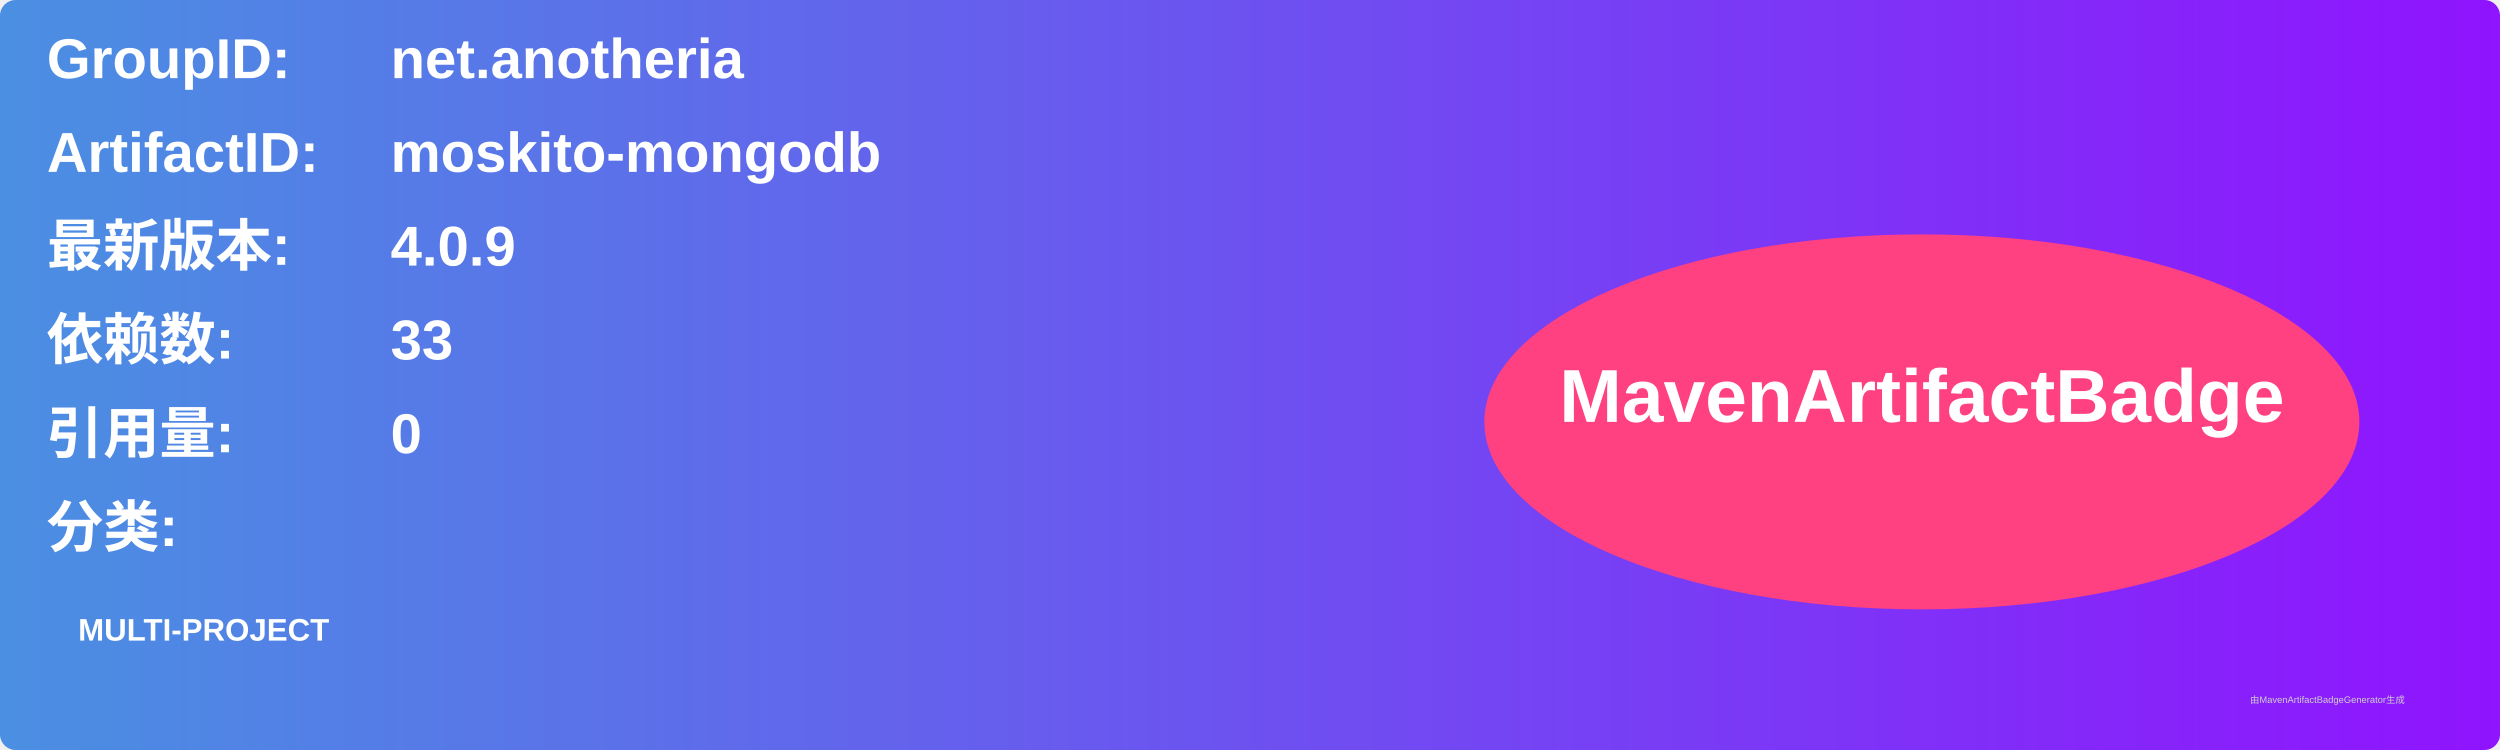
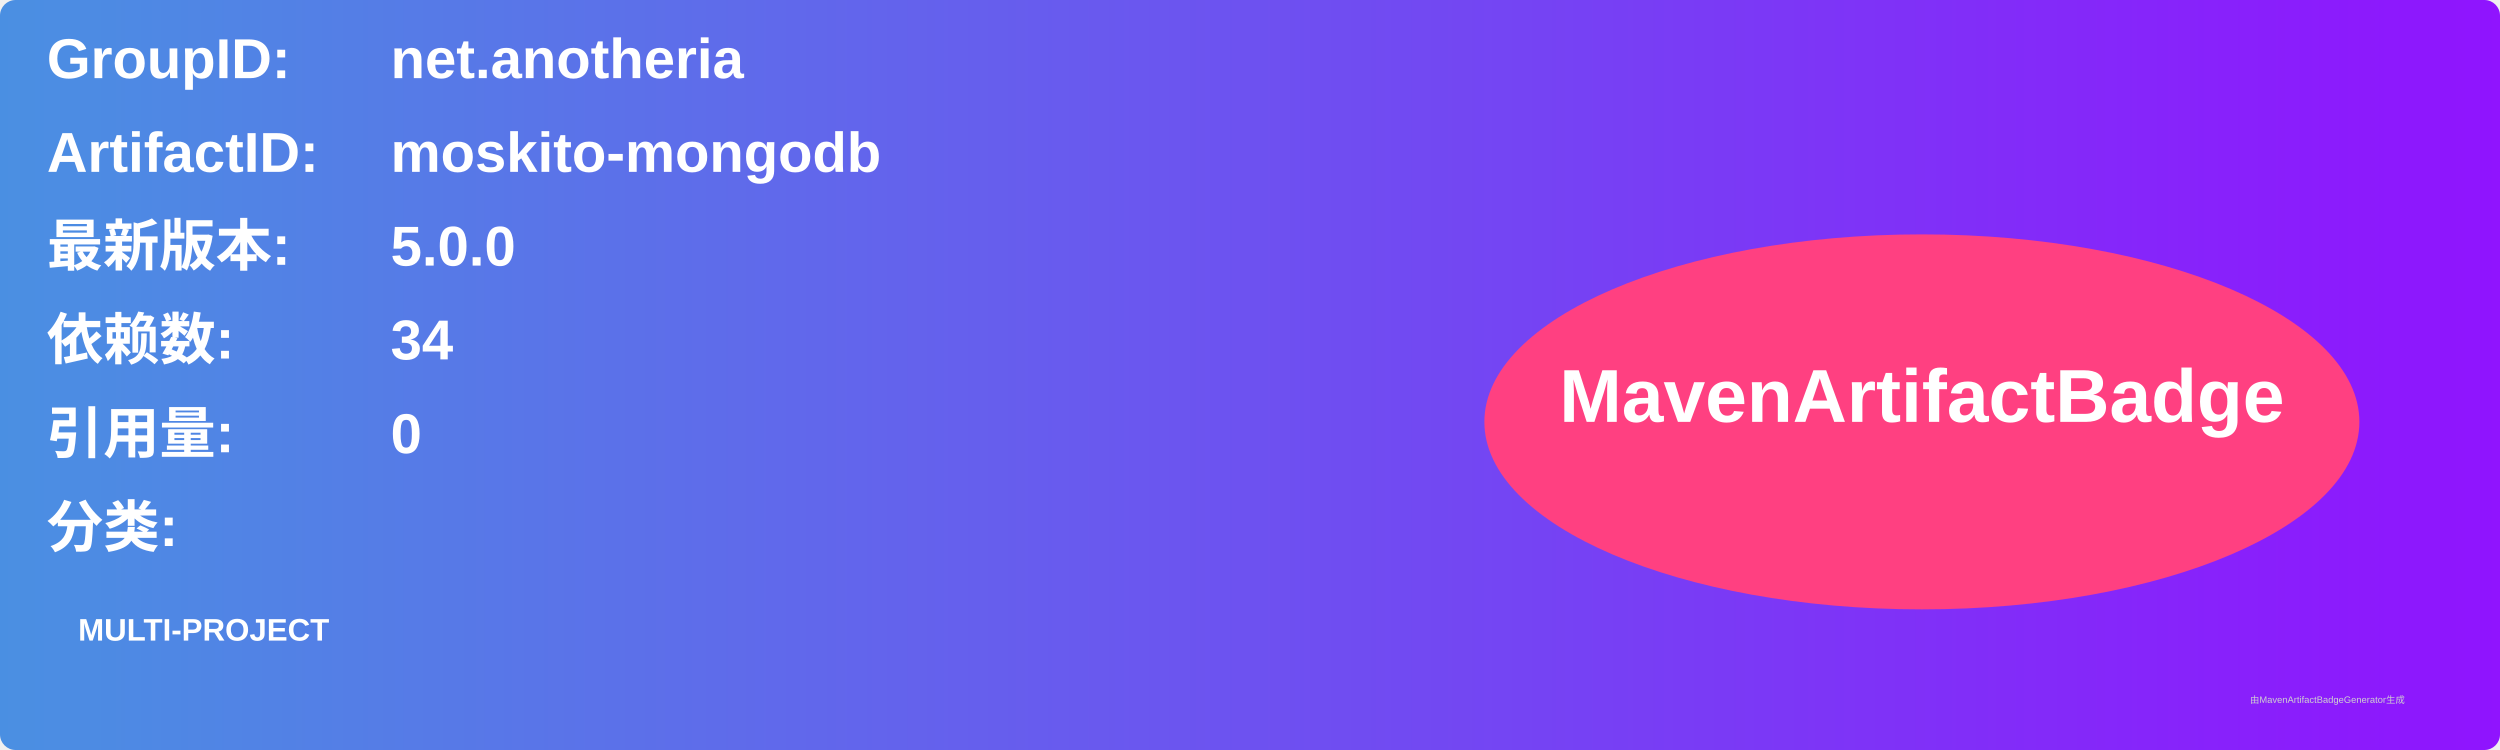
<svg xmlns="http://www.w3.org/2000/svg" width="800" height="240" viewBox="0 0 800 240">
  <linearGradient id="grad" x1="0%" y1="0%" x2="100%" y2="0%">
    <stop offset="0%" stop-color="#4a90e2" />
    <stop offset="100%" stop-color="#9013fe" />
  </linearGradient>
  <rect width="100%" height="100%" rx="5" ry="5" fill="url(#grad)" />
  <g transform="translate(15, 15)">
    <text x="0" y="10" font-family="Arial" font-size="18" fill="white" font-weight="bold" width="260">GroupID:</text>
    <text x="110" y="10" font-family="Arial" font-size="18" fill="white" font-weight="bold" width="460">net.anotheria</text>
    <text x="0" y="40" font-family="Arial" font-size="18" fill="white" font-weight="bold" width="260">ArtifactID:</text>
    <text x="110" y="40" font-family="Arial" font-size="18" fill="white" font-weight="bold" width="460">moskito-mongodb</text>
    <text x="0" y="70" font-family="Arial" font-size="18" fill="white" font-weight="bold">最新版本:</text>
    <text x="110" y="70" font-family="Arial" font-size="18" fill="white" font-weight="bold">
-       <tspan font-weight="bold">4.0.9</tspan>
+       <tspan font-weight="bold">5.0.0</tspan>
    </text>
    <text x="0" y="100" font-family="Arial" font-size="18" fill="white" font-weight="bold">依赖数: </text>
    <text x="110" y="100" font-family="Arial" font-size="18" fill="white">
-       <tspan font-weight="bold">33</tspan>
+       <tspan font-weight="bold">34</tspan>
    </text>
    <text x="0" y="130" font-family="Arial" font-size="18" fill="white" font-weight="bold">引用量: </text>
    <text x="110" y="130" font-family="Arial" font-size="18" fill="white">
      <tspan font-weight="bold">0</tspan>
    </text>
    <text x="0" y="160" font-family="Arial" font-size="18" fill="white" font-weight="bold">分类:</text>
    <text x="10" y="190" font-family="Arial" font-size="10" fill="white">
      <tspan font-weight="bold">MULTI-PROJECT</tspan>
    </text>
    <ellipse cx="600" cy="120" rx="140" ry="60" fill="#ff4081" />
    <text x="600" y="120" text-anchor="middle" font-family="Arial" font-size="24" fill="white" font-weight="bold">MavenArtifactBadge</text>
  </g>
  <text x="720" y="225" font-family="Arial" font-size="3" fill="#d0d0d0">由MavenArtifactBadgeGenerator生成</text>
</svg>
